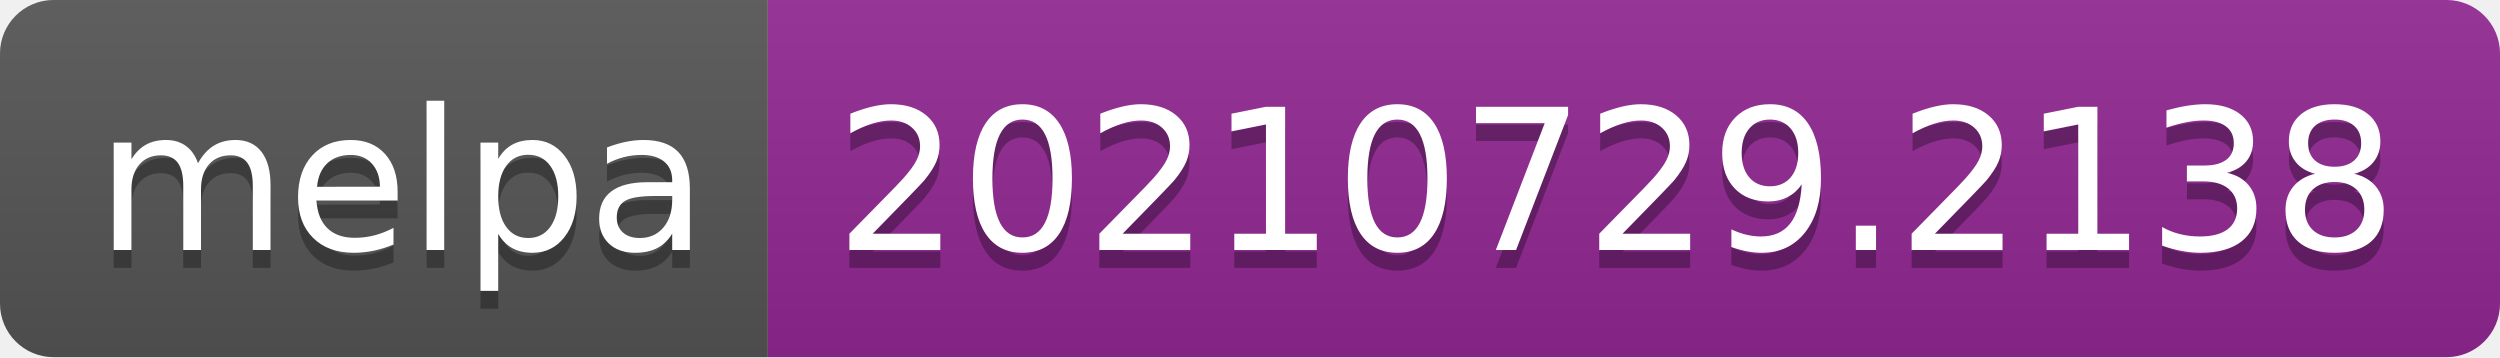
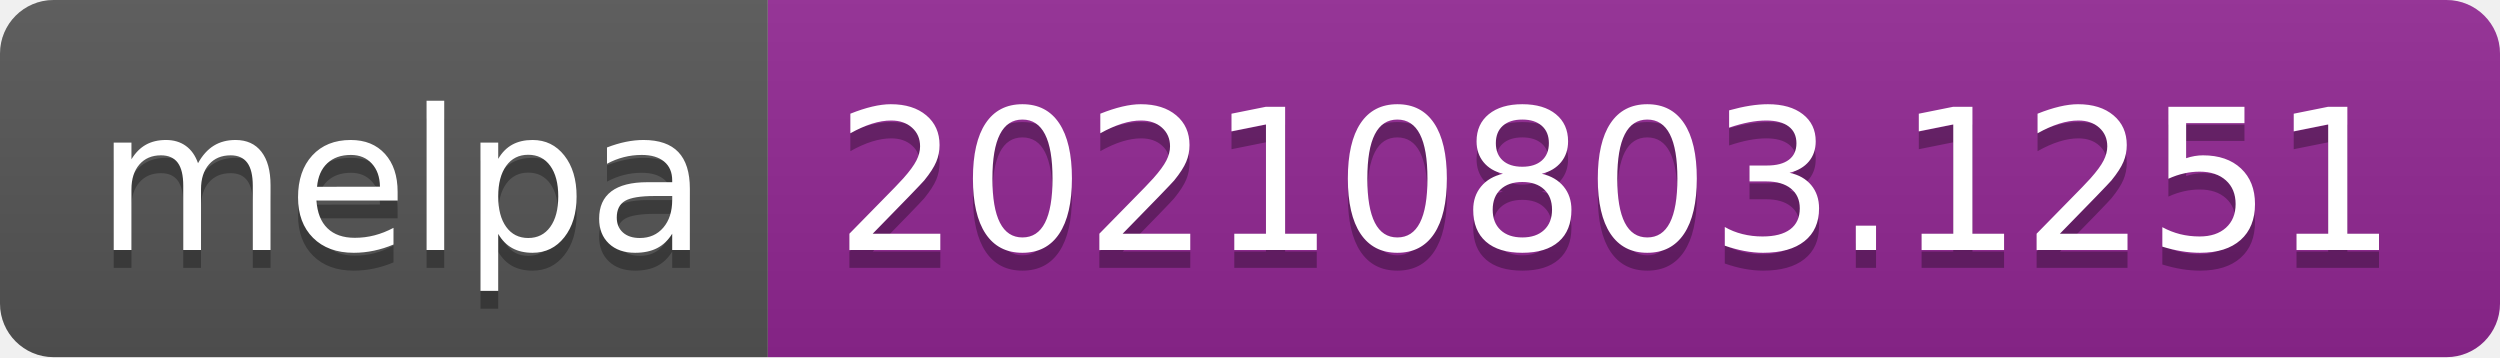
- <svg xmlns="http://www.w3.org/2000/svg" width="140" height="20" role="img" aria-label="melpa: 20210729.2138">
+ <svg xmlns="http://www.w3.org/2000/svg" width="140" height="20" role="img" aria-label="melpa: 20210803.1251">
  <linearGradient id="s" x2="0" y2="100%">
    <stop offset="0" stop-color="#bbb" stop-opacity=".1" />
    <stop offset="1" stop-opacity=".1" />
  </linearGradient>
  <clipPath id="r">
    <rect width="140" height="20" rx="3" fill="#fff" />
  </clipPath>
  <g clip-path="url(#r)">
    <rect width="43" height="20" fill="#555" />
    <rect x="43" width="97" height="20" fill="#922793" />
    <rect width="140" height="20" fill="url(#s)" />
  </g>
  <g fill="#fff" text-anchor="middle" font-family="Verdana,Geneva,DejaVu Sans,sans-serif" text-rendering="geometricPrecision" font-size="110">
    <text aria-hidden="true" x="225" y="150" fill="#010101" fill-opacity=".3" transform="scale(.1)" textLength="330">melpa</text>
    <text x="225" y="140" transform="scale(.1)" fill="#fff" textLength="330">melpa</text>
-     <text aria-hidden="true" x="905" y="150" fill="#010101" fill-opacity=".3" transform="scale(.1)" textLength="870">20210729.2138</text>
-     <text x="905" y="140" transform="scale(.1)" fill="#fff" textLength="870">20210729.2138</text>
+     <text aria-hidden="true" x="905" y="150" fill="#010101" fill-opacity=".3" transform="scale(.1)" textLength="870">20210803.1251</text>
+     <text x="905" y="140" transform="scale(.1)" fill="#fff" textLength="870">20210803.1251</text>
  </g>
</svg>
